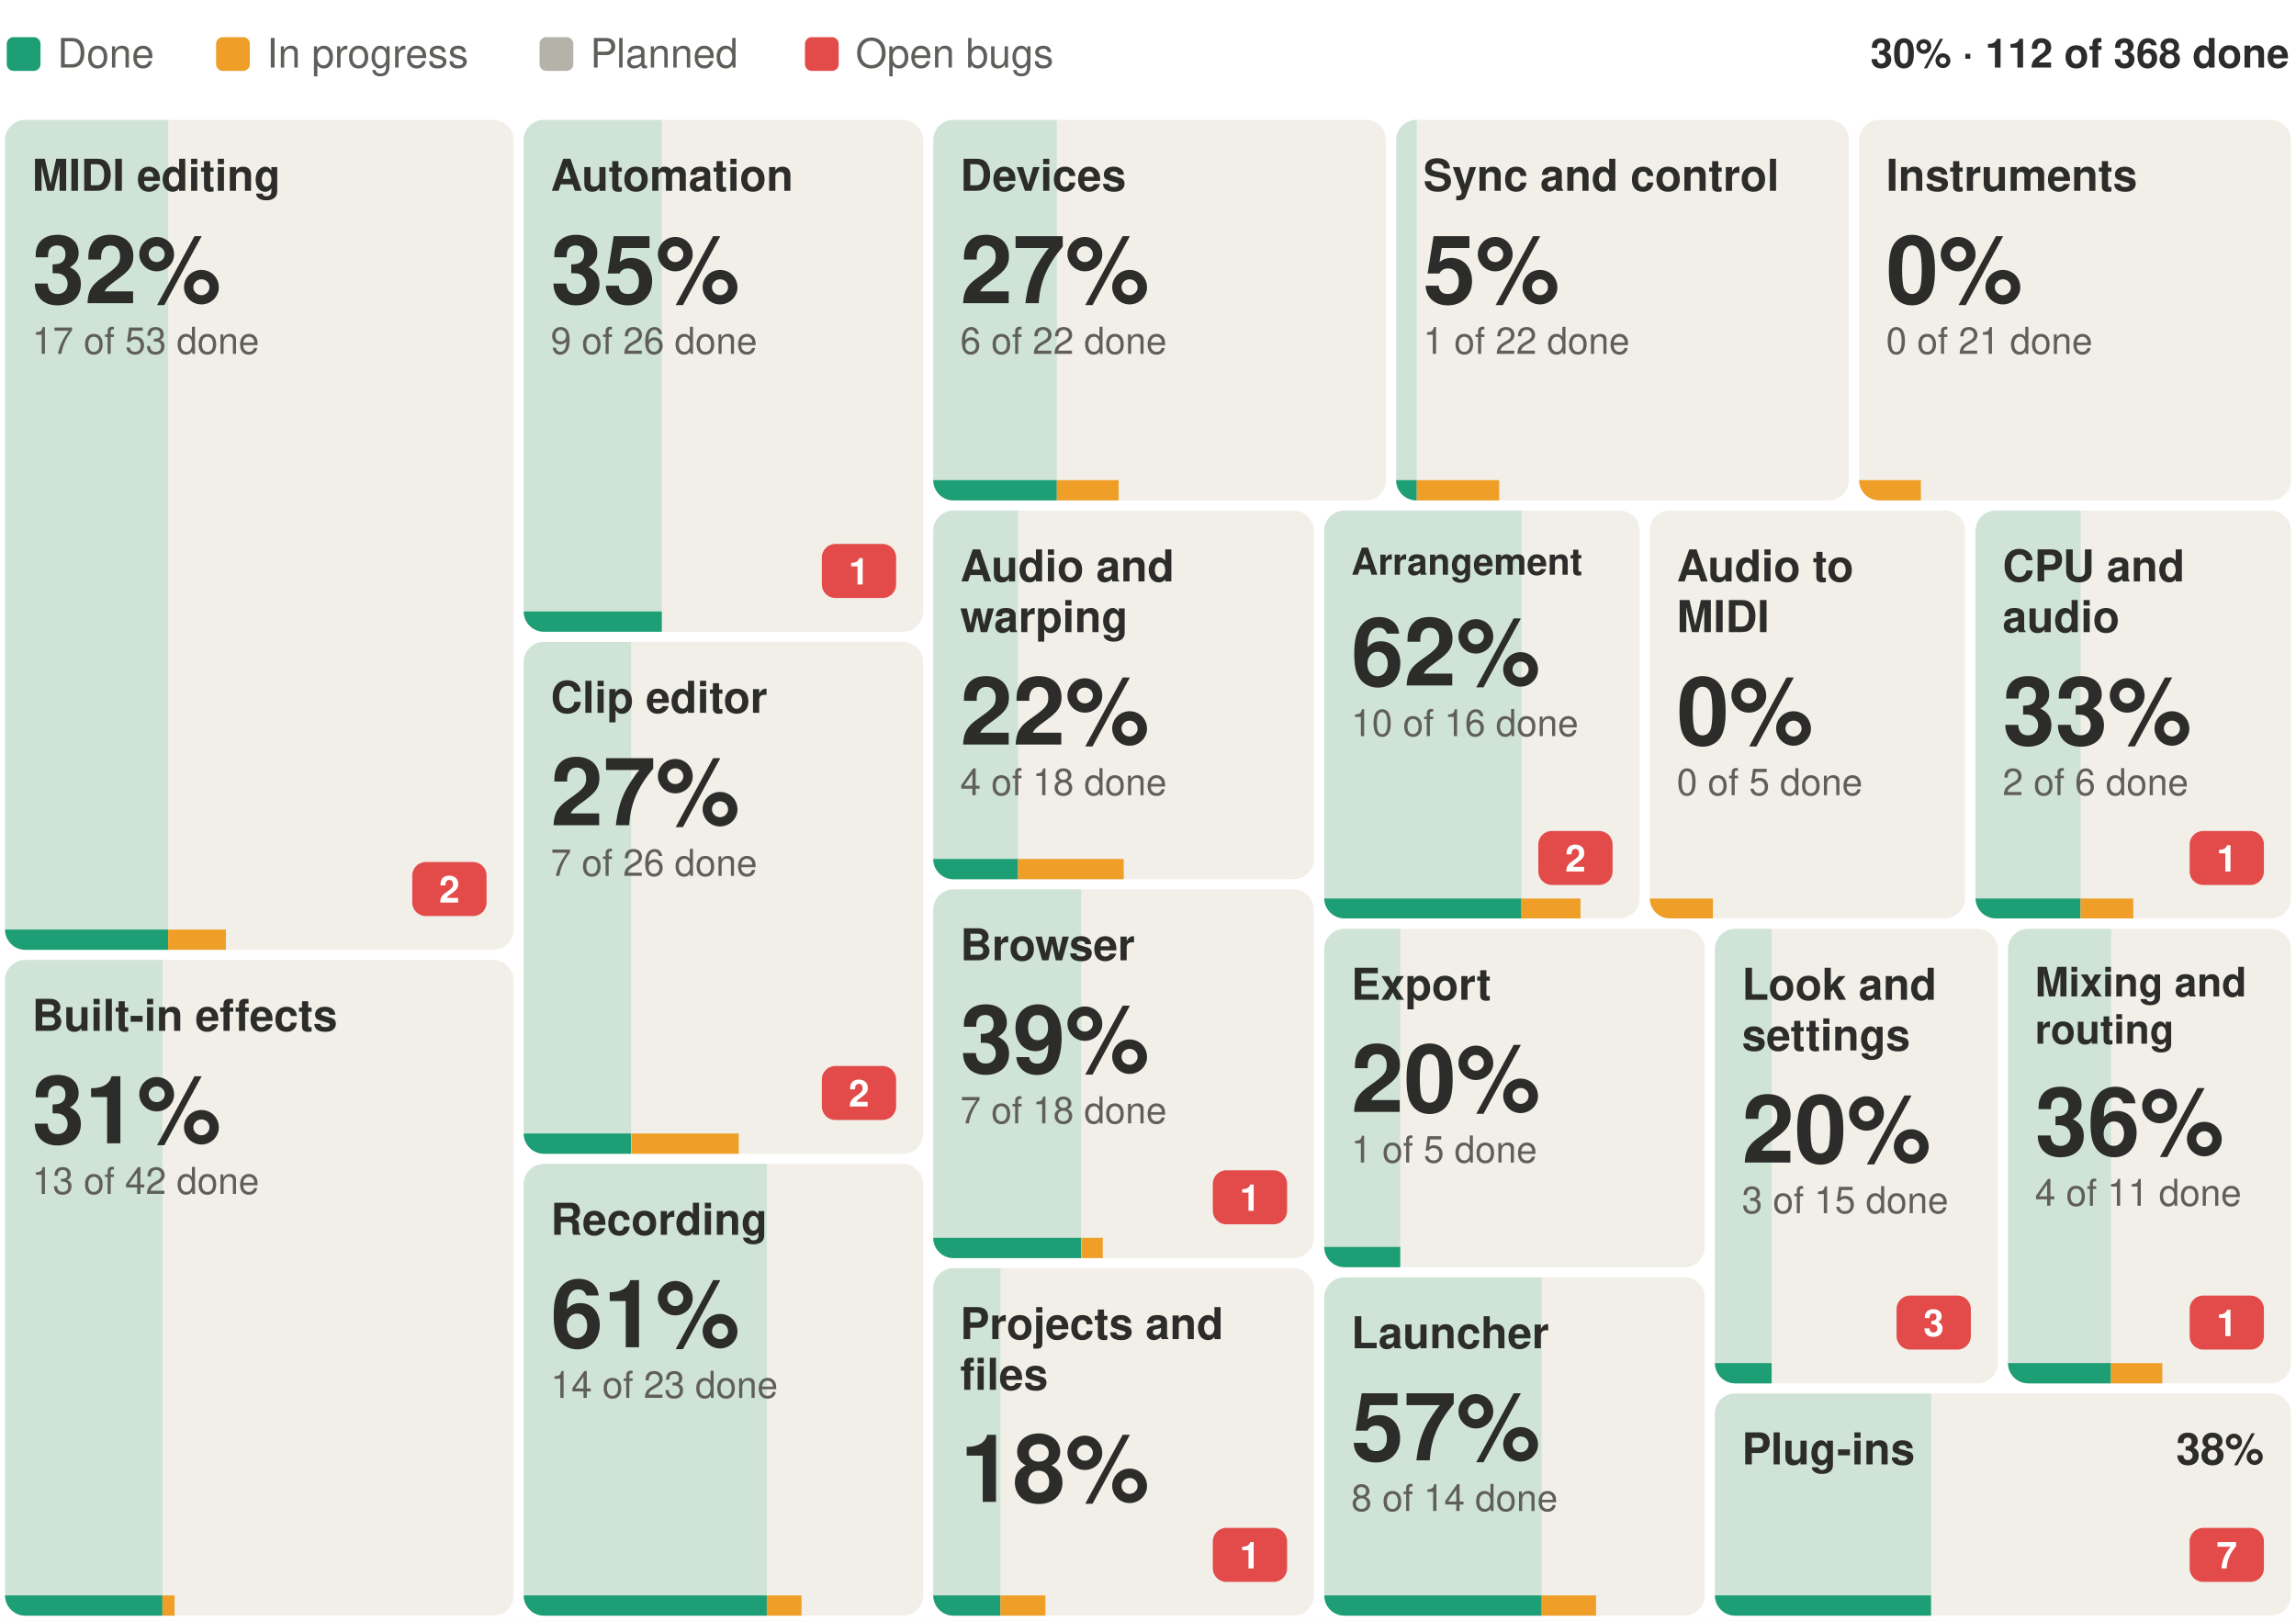
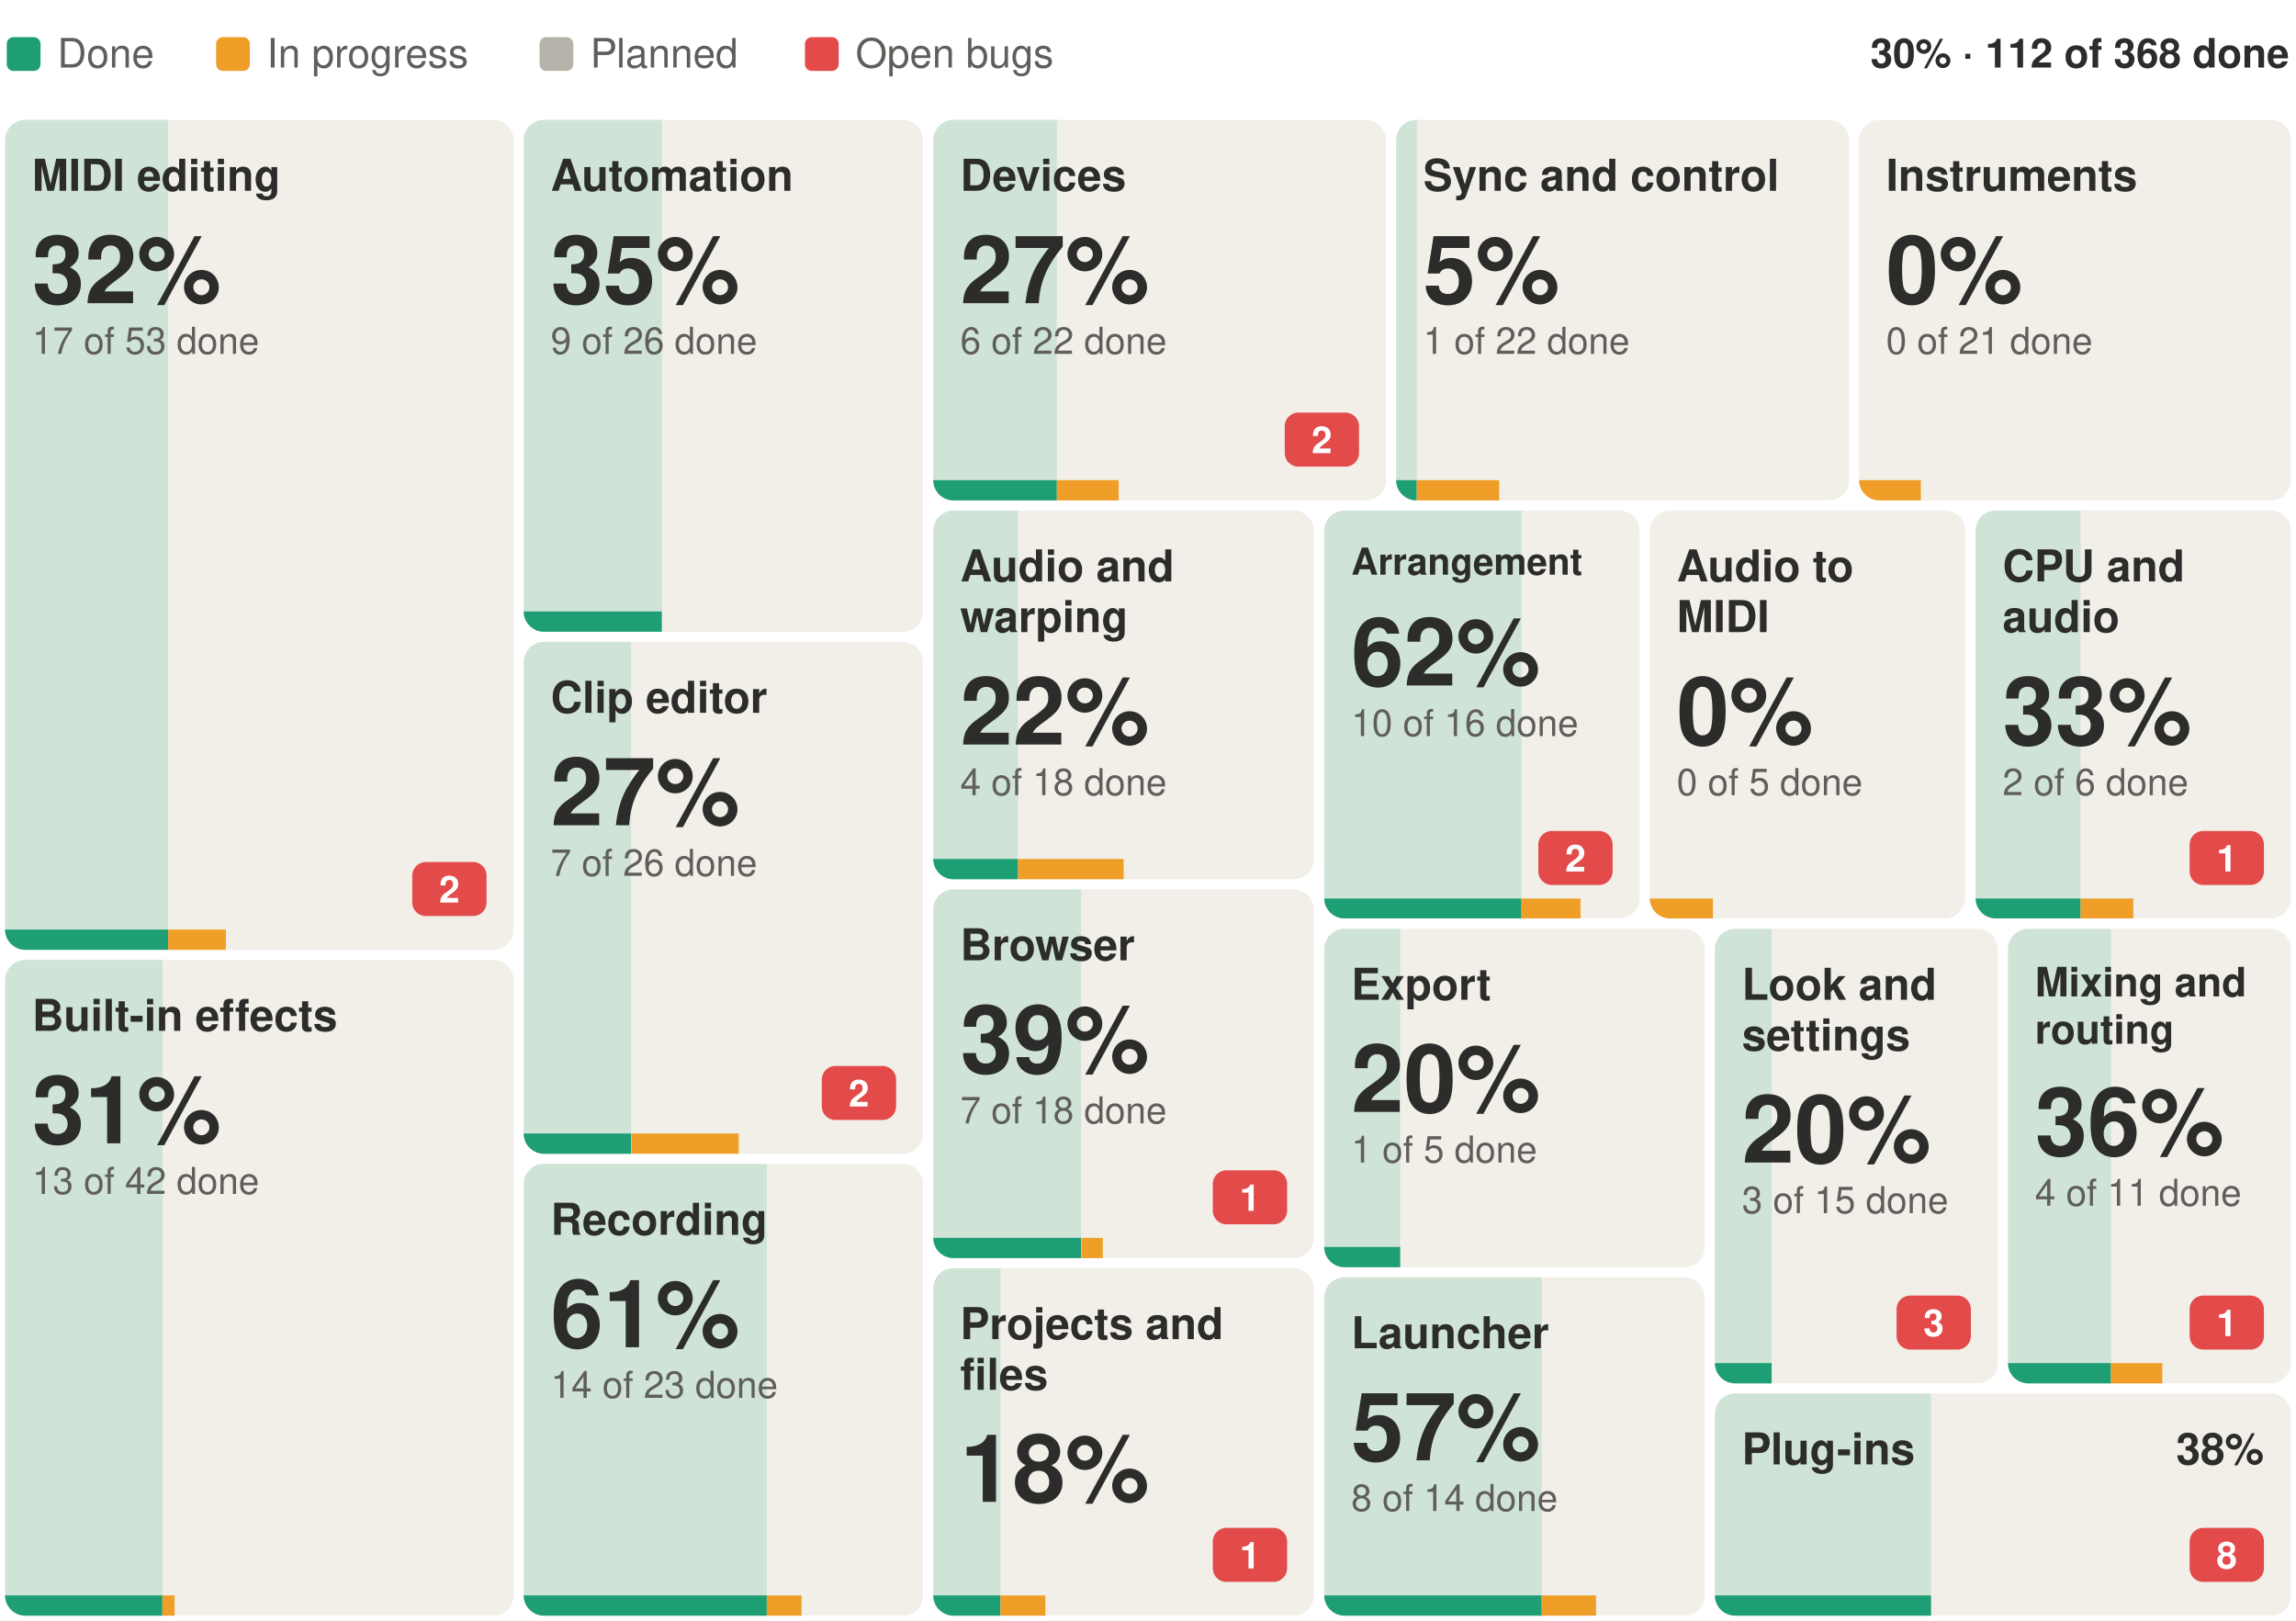
<svg xmlns="http://www.w3.org/2000/svg" width="680" height="480" viewBox="0 0 680 480" font-family="-apple-system, BlinkMacSystemFont, 'Segoe UI', Helvetica, Arial, sans-serif" role="img" aria-label="Suhina by area: 112 of 368 features done">
  <rect width="680" height="480" fill="#ffffff" />
  <text x="678.0" y="20.0" font-size="12" font-weight="600" text-anchor="end" fill="#2C2C2A">30% · 112 of 368 done</text>
  <rect x="2.0" y="11" width="10" height="10" rx="2" fill="#1D9E75" />
  <text x="17.0" y="20.0" font-size="12" fill="#5F5E5A">Done</text>
  <rect x="64.0" y="11" width="10" height="10" rx="2" fill="#EF9F27" />
  <text x="79.0" y="20.0" font-size="12" fill="#5F5E5A">In progress</text>
  <rect x="159.8" y="11" width="10" height="10" rx="2" fill="#B4B2A9" />
  <text x="174.8" y="20.0" font-size="12" fill="#5F5E5A">Planned</text>
  <rect x="238.4" y="11" width="10" height="10" rx="2" fill="#E24B4A" />
  <text x="253.4" y="20.0" font-size="12" fill="#5F5E5A">Open bugs</text>
  <g>
    <clipPath id="b0">
      <rect x="1.5" y="35.5" width="150.6" height="245.8" rx="6" />
    </clipPath>
    <g clip-path="url(#b0)">
      <rect x="1.5" y="35.5" width="150.6" height="245.8" fill="#F1EFE8" />
      <rect x="1.5" y="35.5" width="48.3" height="245.8" fill="#1D9E75" fill-opacity="0.16" />
      <rect x="1.5" y="275.3" width="48.3" height="6" fill="#1D9E75" />
      <rect x="49.8" y="275.3" width="17.1" height="6" fill="#EF9F27" />
    </g>
    <text x="9.5" y="56.5" font-size="13" font-weight="600" fill="#2C2C2A">MIDI editing</text>
    <rect x="122.1" y="255.3" width="22.0" height="16" rx="4" fill="#E24B4A" />
    <text x="133.1" y="267.3" font-size="11" font-weight="600" text-anchor="middle" fill="#ffffff">2</text>
    <text x="9.5" y="89.8" font-size="28" font-weight="600" fill="#2C2C2A">32%</text>
    <text x="9.5" y="104.8" font-size="11" fill="#5F5E5A">17 of 53 done</text>
  </g>
  <g>
    <clipPath id="b1">
      <rect x="1.5" y="284.3" width="150.6" height="194.2" rx="6" />
    </clipPath>
    <g clip-path="url(#b1)">
      <rect x="1.5" y="284.3" width="150.6" height="194.2" fill="#F1EFE8" />
      <rect x="1.5" y="284.3" width="46.6" height="194.2" fill="#1D9E75" fill-opacity="0.16" />
      <rect x="1.5" y="472.5" width="46.6" height="6" fill="#1D9E75" />
      <rect x="48.1" y="472.5" width="3.6" height="6" fill="#EF9F27" />
    </g>
    <text x="9.5" y="305.3" font-size="13" font-weight="600" fill="#2C2C2A">Built-in effects</text>
    <text x="9.5" y="338.6" font-size="28" font-weight="600" fill="#2C2C2A">31%</text>
    <text x="9.5" y="353.6" font-size="11" fill="#5F5E5A">13 of 42 done</text>
  </g>
  <g>
    <clipPath id="b2">
      <rect x="155.1" y="35.5" width="118.3" height="151.6" rx="6" />
    </clipPath>
    <g clip-path="url(#b2)">
      <rect x="155.1" y="35.5" width="118.3" height="151.6" fill="#F1EFE8" />
      <rect x="155.1" y="35.5" width="40.9" height="151.6" fill="#1D9E75" fill-opacity="0.16" />
      <rect x="155.1" y="181.1" width="40.9" height="6" fill="#1D9E75" />
      <rect x="196.1" y="181.1" width="0.0" height="6" fill="#EF9F27" />
    </g>
    <text x="163.1" y="56.5" font-size="13" font-weight="600" fill="#2C2C2A">Automation</text>
-     <rect x="243.4" y="161.1" width="22.0" height="16" rx="4" fill="#E24B4A" />
-     <text x="254.4" y="173.1" font-size="11" font-weight="600" text-anchor="middle" fill="#ffffff">1</text>
    <text x="163.1" y="89.8" font-size="28" font-weight="600" fill="#2C2C2A">35%</text>
    <text x="163.1" y="104.8" font-size="11" fill="#5F5E5A">9 of 26 done</text>
  </g>
  <g>
    <clipPath id="b3">
      <rect x="155.1" y="190.1" width="118.3" height="151.6" rx="6" />
    </clipPath>
    <g clip-path="url(#b3)">
      <rect x="155.1" y="190.1" width="118.3" height="151.6" fill="#F1EFE8" />
      <rect x="155.1" y="190.1" width="31.8" height="151.6" fill="#1D9E75" fill-opacity="0.16" />
      <rect x="155.1" y="335.7" width="31.8" height="6" fill="#1D9E75" />
      <rect x="187.0" y="335.7" width="31.8" height="6" fill="#EF9F27" />
    </g>
    <text x="163.1" y="211.1" font-size="13" font-weight="600" fill="#2C2C2A">Clip editor</text>
    <rect x="243.4" y="315.7" width="22.0" height="16" rx="4" fill="#E24B4A" />
    <text x="254.4" y="327.7" font-size="11" font-weight="600" text-anchor="middle" fill="#ffffff">2</text>
    <text x="163.1" y="244.4" font-size="28" font-weight="600" fill="#2C2C2A">27%</text>
    <text x="163.1" y="259.4" font-size="11" fill="#5F5E5A">7 of 26 done</text>
  </g>
  <g>
    <clipPath id="b4">
      <rect x="155.1" y="344.7" width="118.3" height="133.8" rx="6" />
    </clipPath>
    <g clip-path="url(#b4)">
      <rect x="155.1" y="344.7" width="118.3" height="133.8" fill="#F1EFE8" />
      <rect x="155.1" y="344.7" width="72.0" height="133.8" fill="#1D9E75" fill-opacity="0.16" />
      <rect x="155.1" y="472.5" width="72.0" height="6" fill="#1D9E75" />
      <rect x="227.1" y="472.5" width="10.3" height="6" fill="#EF9F27" />
    </g>
    <text x="163.1" y="365.7" font-size="13" font-weight="600" fill="#2C2C2A">Recording</text>
    <text x="163.1" y="399.0" font-size="28" font-weight="600" fill="#2C2C2A">61%</text>
    <text x="163.1" y="414.0" font-size="11" fill="#5F5E5A">14 of 23 done</text>
  </g>
  <g>
    <clipPath id="b5">
      <rect x="276.4" y="35.5" width="134.1" height="112.7" rx="6" />
    </clipPath>
    <g clip-path="url(#b5)">
      <rect x="276.4" y="35.5" width="134.1" height="112.7" fill="#F1EFE8" />
      <rect x="276.4" y="35.5" width="36.6" height="112.7" fill="#1D9E75" fill-opacity="0.16" />
      <rect x="276.4" y="142.2" width="36.6" height="6" fill="#1D9E75" />
      <rect x="313.0" y="142.2" width="18.3" height="6" fill="#EF9F27" />
    </g>
    <text x="284.4" y="56.5" font-size="13" font-weight="600" fill="#2C2C2A">Devices</text>
+     <rect x="380.5" y="122.2" width="22.0" height="16" rx="4" fill="#E24B4A" />
+     <text x="391.5" y="134.2" font-size="11" font-weight="600" text-anchor="middle" fill="#ffffff">2</text>
    <text x="284.4" y="89.8" font-size="28" font-weight="600" fill="#2C2C2A">27%</text>
    <text x="284.4" y="104.8" font-size="11" fill="#5F5E5A">6 of 22 done</text>
  </g>
  <g>
    <clipPath id="b6">
      <rect x="413.5" y="35.5" width="134.1" height="112.7" rx="6" />
    </clipPath>
    <g clip-path="url(#b6)">
      <rect x="413.5" y="35.5" width="134.1" height="112.7" fill="#F1EFE8" />
      <rect x="413.5" y="35.5" width="6.1" height="112.7" fill="#1D9E75" fill-opacity="0.16" />
      <rect x="413.5" y="142.2" width="6.1" height="6" fill="#1D9E75" />
      <rect x="419.6" y="142.2" width="24.4" height="6" fill="#EF9F27" />
    </g>
    <text x="421.5" y="56.5" font-size="13" font-weight="600" fill="#2C2C2A">Sync and control</text>
    <text x="421.5" y="89.8" font-size="28" font-weight="600" fill="#2C2C2A">5%</text>
    <text x="421.5" y="104.8" font-size="11" fill="#5F5E5A">1 of 22 done</text>
  </g>
  <g>
    <clipPath id="b7">
      <rect x="550.6" y="35.5" width="127.9" height="112.7" rx="6" />
    </clipPath>
    <g clip-path="url(#b7)">
      <rect x="550.6" y="35.5" width="127.9" height="112.7" fill="#F1EFE8" />
      <rect x="550.6" y="35.5" width="0.0" height="112.7" fill="#1D9E75" fill-opacity="0.16" />
      <rect x="550.6" y="142.2" width="0.0" height="6" fill="#1D9E75" />
      <rect x="550.6" y="142.2" width="18.3" height="6" fill="#EF9F27" />
    </g>
    <text x="558.6" y="56.5" font-size="13" font-weight="600" fill="#2C2C2A">Instruments</text>
    <text x="558.6" y="89.8" font-size="28" font-weight="600" fill="#2C2C2A">0%</text>
    <text x="558.6" y="104.8" font-size="11" fill="#5F5E5A">0 of 21 done</text>
  </g>
  <g>
    <clipPath id="b8">
      <rect x="276.4" y="151.2" width="112.7" height="109.2" rx="6" />
    </clipPath>
    <g clip-path="url(#b8)">
      <rect x="276.4" y="151.2" width="112.7" height="109.2" fill="#F1EFE8" />
      <rect x="276.4" y="151.2" width="25.1" height="109.2" fill="#1D9E75" fill-opacity="0.16" />
      <rect x="276.4" y="254.4" width="25.1" height="6" fill="#1D9E75" />
      <rect x="301.5" y="254.4" width="31.3" height="6" fill="#EF9F27" />
    </g>
    <text x="284.4" y="172.2" font-size="13" font-weight="600" fill="#2C2C2A">Audio and</text>
    <text x="284.4" y="187.2" font-size="13" font-weight="600" fill="#2C2C2A">warping</text>
    <text x="284.4" y="220.5" font-size="28" font-weight="600" fill="#2C2C2A">22%</text>
    <text x="284.4" y="235.5" font-size="11" fill="#5F5E5A">4 of 18 done</text>
  </g>
  <g>
    <clipPath id="b9">
      <rect x="276.4" y="263.4" width="112.7" height="109.2" rx="6" />
    </clipPath>
    <g clip-path="url(#b9)">
      <rect x="276.4" y="263.4" width="112.7" height="109.2" fill="#F1EFE8" />
      <rect x="276.4" y="263.4" width="43.8" height="109.2" fill="#1D9E75" fill-opacity="0.16" />
      <rect x="276.4" y="366.6" width="43.8" height="6" fill="#1D9E75" />
      <rect x="320.3" y="366.6" width="6.3" height="6" fill="#EF9F27" />
    </g>
    <text x="284.4" y="284.4" font-size="13" font-weight="600" fill="#2C2C2A">Browser</text>
    <rect x="359.2" y="346.6" width="22.0" height="16" rx="4" fill="#E24B4A" />
    <text x="370.2" y="358.6" font-size="11" font-weight="600" text-anchor="middle" fill="#ffffff">1</text>
    <text x="284.4" y="317.7" font-size="28" font-weight="600" fill="#2C2C2A">39%</text>
    <text x="284.4" y="332.7" font-size="11" fill="#5F5E5A">7 of 18 done</text>
  </g>
  <g>
    <clipPath id="b10">
      <rect x="276.4" y="375.6" width="112.7" height="102.9" rx="6" />
    </clipPath>
    <g clip-path="url(#b10)">
      <rect x="276.4" y="375.6" width="112.7" height="102.9" fill="#F1EFE8" />
      <rect x="276.4" y="375.6" width="19.9" height="102.9" fill="#1D9E75" fill-opacity="0.16" />
      <rect x="276.4" y="472.5" width="19.9" height="6" fill="#1D9E75" />
      <rect x="296.3" y="472.5" width="13.3" height="6" fill="#EF9F27" />
    </g>
    <text x="284.4" y="396.6" font-size="13" font-weight="600" fill="#2C2C2A">Projects and</text>
    <text x="284.4" y="411.6" font-size="13" font-weight="600" fill="#2C2C2A">files</text>
    <rect x="359.2" y="452.5" width="22.0" height="16" rx="4" fill="#E24B4A" />
    <text x="370.2" y="464.5" font-size="11" font-weight="600" text-anchor="middle" fill="#ffffff">1</text>
    <text x="284.4" y="444.8" font-size="28" font-weight="600" fill="#2C2C2A">18%</text>
  </g>
  <g>
    <clipPath id="b11">
      <rect x="392.2" y="151.2" width="93.4" height="120.8" rx="6" />
    </clipPath>
    <g clip-path="url(#b11)">
      <rect x="392.2" y="151.2" width="93.4" height="120.8" fill="#F1EFE8" />
      <rect x="392.2" y="151.2" width="58.4" height="120.8" fill="#1D9E75" fill-opacity="0.16" />
      <rect x="392.2" y="266.1" width="58.4" height="6" fill="#1D9E75" />
      <rect x="450.6" y="266.1" width="17.5" height="6" fill="#EF9F27" />
    </g>
    <text x="400.2" y="170.2" font-size="11" font-weight="600" fill="#2C2C2A">Arrangement</text>
    <rect x="455.6" y="246.1" width="22.0" height="16" rx="4" fill="#E24B4A" />
    <text x="466.6" y="258.1" font-size="11" font-weight="600" text-anchor="middle" fill="#ffffff">2</text>
    <text x="400.2" y="203.0" font-size="28" font-weight="600" fill="#2C2C2A">62%</text>
    <text x="400.2" y="218.0" font-size="11" fill="#5F5E5A">10 of 16 done</text>
  </g>
  <g>
    <clipPath id="b12">
      <rect x="488.6" y="151.2" width="93.4" height="120.8" rx="6" />
    </clipPath>
    <g clip-path="url(#b12)">
      <rect x="488.6" y="151.2" width="93.4" height="120.8" fill="#F1EFE8" />
      <rect x="488.6" y="151.2" width="0.0" height="120.8" fill="#1D9E75" fill-opacity="0.16" />
      <rect x="488.6" y="266.1" width="0.0" height="6" fill="#1D9E75" />
      <rect x="488.6" y="266.1" width="18.7" height="6" fill="#EF9F27" />
    </g>
    <text x="496.6" y="172.2" font-size="13" font-weight="600" fill="#2C2C2A">Audio to</text>
    <text x="496.6" y="187.2" font-size="13" font-weight="600" fill="#2C2C2A">MIDI</text>
    <text x="496.6" y="220.5" font-size="28" font-weight="600" fill="#2C2C2A">0%</text>
    <text x="496.6" y="235.5" font-size="11" fill="#5F5E5A">0 of 5 done</text>
  </g>
  <g>
    <clipPath id="b13">
      <rect x="585.1" y="151.2" width="93.4" height="120.8" rx="6" />
    </clipPath>
    <g clip-path="url(#b13)">
      <rect x="585.1" y="151.2" width="93.4" height="120.8" fill="#F1EFE8" />
      <rect x="585.1" y="151.2" width="31.1" height="120.8" fill="#1D9E75" fill-opacity="0.16" />
      <rect x="585.1" y="266.1" width="31.1" height="6" fill="#1D9E75" />
      <rect x="616.2" y="266.1" width="15.6" height="6" fill="#EF9F27" />
    </g>
    <text x="593.1" y="172.2" font-size="13" font-weight="600" fill="#2C2C2A">CPU and</text>
    <text x="593.1" y="187.2" font-size="13" font-weight="600" fill="#2C2C2A">audio</text>
    <rect x="648.5" y="246.1" width="22.0" height="16" rx="4" fill="#E24B4A" />
    <text x="659.5" y="258.1" font-size="11" font-weight="600" text-anchor="middle" fill="#ffffff">1</text>
    <text x="593.1" y="220.5" font-size="28" font-weight="600" fill="#2C2C2A">33%</text>
    <text x="593.1" y="235.5" font-size="11" fill="#5F5E5A">2 of 6 done</text>
  </g>
  <g>
    <clipPath id="b14">
      <rect x="392.2" y="275.1" width="112.7" height="100.2" rx="6" />
    </clipPath>
    <g clip-path="url(#b14)">
      <rect x="392.2" y="275.1" width="112.7" height="100.2" fill="#F1EFE8" />
      <rect x="392.2" y="275.1" width="22.5" height="100.2" fill="#1D9E75" fill-opacity="0.16" />
      <rect x="392.2" y="369.3" width="22.5" height="6" fill="#1D9E75" />
      <rect x="414.7" y="369.3" width="0.0" height="6" fill="#EF9F27" />
    </g>
    <text x="400.2" y="296.1" font-size="13" font-weight="600" fill="#2C2C2A">Export</text>
    <text x="400.2" y="329.3" font-size="28" font-weight="600" fill="#2C2C2A">20%</text>
    <text x="400.2" y="344.3" font-size="11" fill="#5F5E5A">1 of 5 done</text>
  </g>
  <g>
    <clipPath id="b15">
      <rect x="392.2" y="378.3" width="112.7" height="100.2" rx="6" />
    </clipPath>
    <g clip-path="url(#b15)">
      <rect x="392.2" y="378.3" width="112.7" height="100.2" fill="#F1EFE8" />
      <rect x="392.2" y="378.3" width="64.4" height="100.2" fill="#1D9E75" fill-opacity="0.16" />
      <rect x="392.2" y="472.5" width="64.4" height="6" fill="#1D9E75" />
      <rect x="456.6" y="472.5" width="16.1" height="6" fill="#EF9F27" />
    </g>
    <text x="400.2" y="399.3" font-size="13" font-weight="600" fill="#2C2C2A">Launcher</text>
    <text x="400.2" y="432.5" font-size="28" font-weight="600" fill="#2C2C2A">57%</text>
    <text x="400.2" y="447.5" font-size="11" fill="#5F5E5A">8 of 14 done</text>
  </g>
  <g>
    <clipPath id="b16">
      <rect x="507.9" y="275.1" width="83.8" height="134.6" rx="6" />
    </clipPath>
    <g clip-path="url(#b16)">
      <rect x="507.9" y="275.1" width="83.8" height="134.6" fill="#F1EFE8" />
      <rect x="507.9" y="275.1" width="16.8" height="134.6" fill="#1D9E75" fill-opacity="0.16" />
      <rect x="507.9" y="403.7" width="16.8" height="6" fill="#1D9E75" />
      <rect x="524.7" y="403.7" width="0.0" height="6" fill="#EF9F27" />
    </g>
    <text x="515.9" y="296.1" font-size="13" font-weight="600" fill="#2C2C2A">Look and</text>
    <text x="515.9" y="311.1" font-size="13" font-weight="600" fill="#2C2C2A">settings</text>
    <rect x="561.7" y="383.7" width="22.0" height="16" rx="4" fill="#E24B4A" />
    <text x="572.7" y="395.7" font-size="11" font-weight="600" text-anchor="middle" fill="#ffffff">3</text>
    <text x="515.9" y="344.3" font-size="28" font-weight="600" fill="#2C2C2A">20%</text>
    <text x="515.9" y="359.3" font-size="11" fill="#5F5E5A">3 of 15 done</text>
  </g>
  <g>
    <clipPath id="b17">
      <rect x="594.7" y="275.1" width="83.8" height="134.6" rx="6" />
    </clipPath>
    <g clip-path="url(#b17)">
      <rect x="594.7" y="275.1" width="83.8" height="134.6" fill="#F1EFE8" />
      <rect x="594.7" y="275.1" width="30.5" height="134.6" fill="#1D9E75" fill-opacity="0.16" />
      <rect x="594.7" y="403.7" width="30.5" height="6" fill="#1D9E75" />
      <rect x="625.2" y="403.7" width="15.2" height="6" fill="#EF9F27" />
    </g>
    <text x="602.7" y="295.1" font-size="12" font-weight="600" fill="#2C2C2A">Mixing and</text>
    <text x="602.7" y="309.1" font-size="12" font-weight="600" fill="#2C2C2A">routing</text>
    <rect x="648.5" y="383.7" width="22.0" height="16" rx="4" fill="#E24B4A" />
    <text x="659.5" y="395.7" font-size="11" font-weight="600" text-anchor="middle" fill="#ffffff">1</text>
    <text x="602.7" y="342.1" font-size="28" font-weight="600" fill="#2C2C2A">36%</text>
    <text x="602.7" y="357.1" font-size="11" fill="#5F5E5A">4 of 11 done</text>
  </g>
  <g>
    <clipPath id="b18">
      <rect x="507.9" y="412.7" width="170.6" height="65.8" rx="6" />
    </clipPath>
    <g clip-path="url(#b18)">
      <rect x="507.9" y="412.7" width="170.6" height="65.8" fill="#F1EFE8" />
      <rect x="507.9" y="412.7" width="64.0" height="65.8" fill="#1D9E75" fill-opacity="0.16" />
      <rect x="507.9" y="472.5" width="64.0" height="6" fill="#1D9E75" />
      <rect x="571.9" y="472.5" width="0.0" height="6" fill="#EF9F27" />
    </g>
    <text x="515.9" y="433.7" font-size="13" font-weight="600" fill="#2C2C2A">Plug-ins</text>
    <rect x="648.5" y="452.5" width="22.0" height="16" rx="4" fill="#E24B4A" />
-     <text x="659.5" y="464.5" font-size="11" font-weight="600" text-anchor="middle" fill="#ffffff">7</text>
+     <text x="659.5" y="464.5" font-size="11" font-weight="600" text-anchor="middle" fill="#ffffff">8</text>
    <text x="670.5" y="433.7" font-size="13" font-weight="600" text-anchor="end" fill="#2C2C2A">38%</text>
  </g>
</svg>
